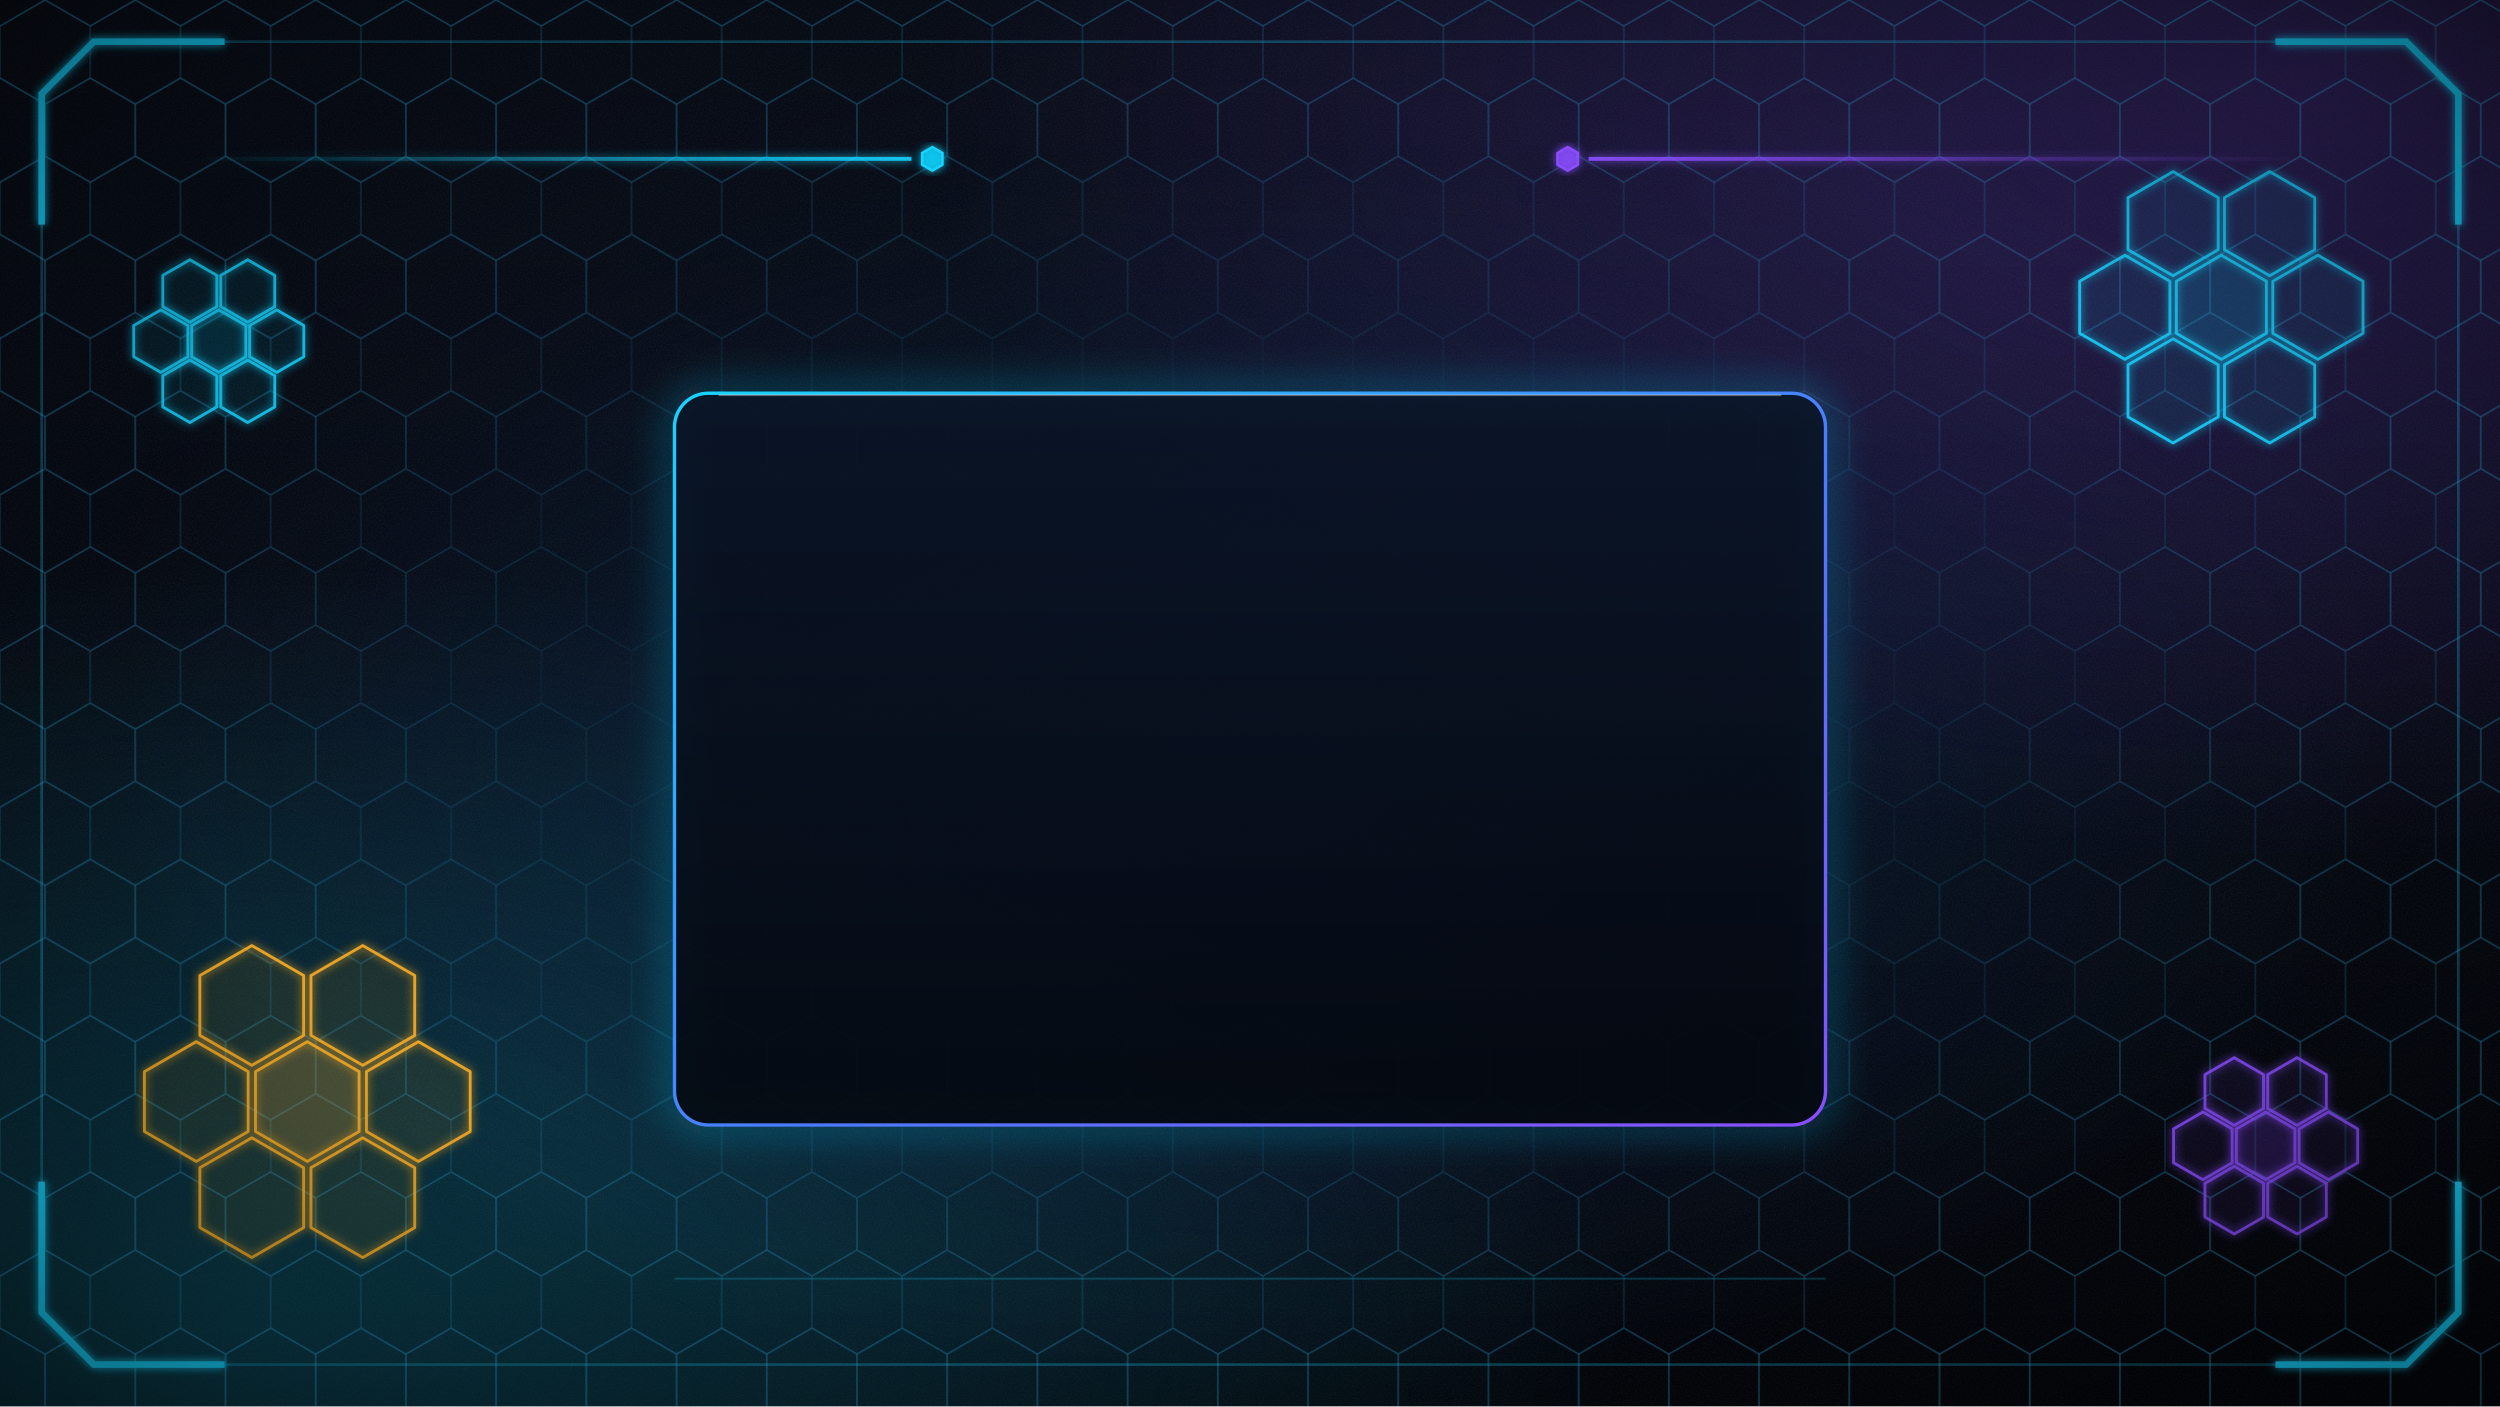
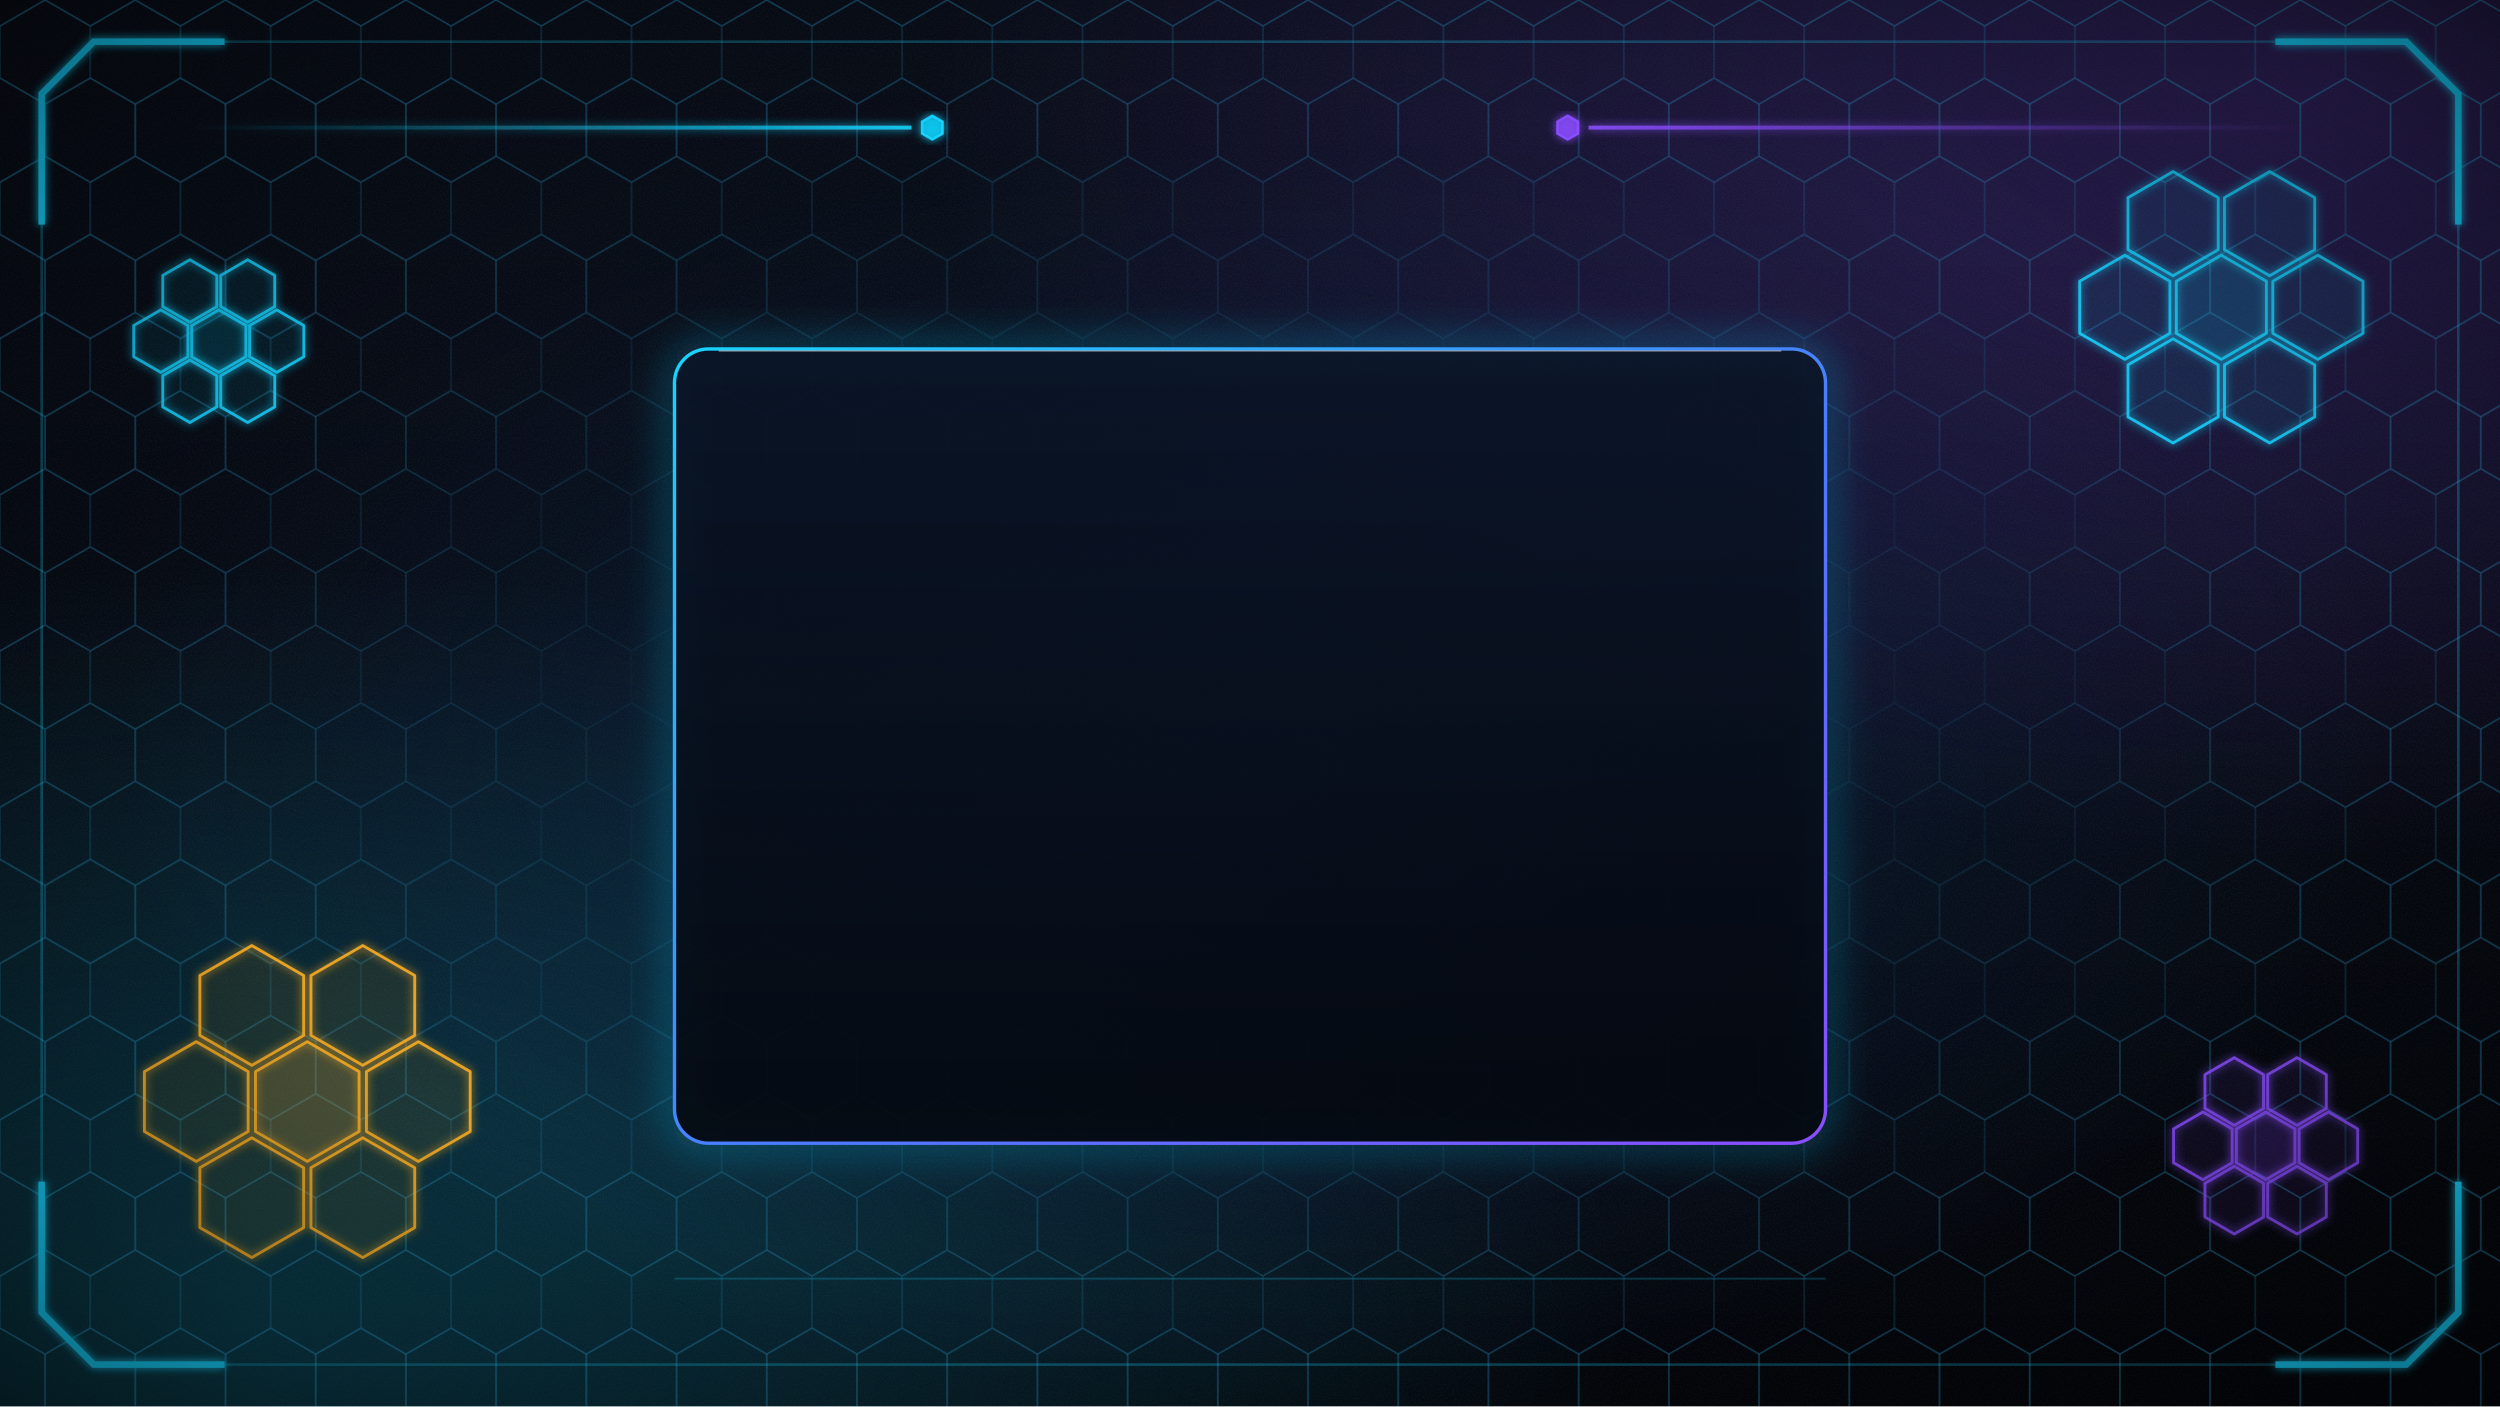
<svg xmlns="http://www.w3.org/2000/svg" viewBox="0 0 1920 1080" width="1920" height="1080">
  <defs>
    <linearGradient id="base" x1="0" y1="0" x2="0" y2="1">
      <stop offset="0" stop-color="#080d18" />
      <stop offset="1" stop-color="#03050a" />
    </linearGradient>
    <radialGradient id="glowCy" cx="0.1" cy="0.95" r="0.55">
      <stop offset="0" stop-color="#19d3ff" stop-opacity="0.26" />
      <stop offset="1" stop-color="#19d3ff" stop-opacity="0" />
    </radialGradient>
    <radialGradient id="glowVi" cx="0.92" cy="0.06" r="0.55">
      <stop offset="0" stop-color="#8a4dff" stop-opacity="0.28" />
      <stop offset="1" stop-color="#8a4dff" stop-opacity="0" />
    </radialGradient>
    <radialGradient id="glowMid" cx="0.5" cy="0.55" r="0.45">
      <stop offset="0" stop-color="#1b4a8a" stop-opacity="0.32" />
      <stop offset="1" stop-color="#1b4a8a" stop-opacity="0" />
    </radialGradient>
    <radialGradient id="vignette" cx="0.5" cy="0.5" r="0.78">
      <stop offset="0.55" stop-color="#000" stop-opacity="0" />
      <stop offset="1" stop-color="#000" stop-opacity="0.65" />
    </radialGradient>
    <radialGradient id="edgeFade" cx="0.5" cy="0.5" r="0.72">
      <stop offset="0.25" stop-color="#000" />
      <stop offset="1" stop-color="#fff" />
    </radialGradient>
    <mask id="hexMask">
      <rect width="1920" height="1080" fill="url(#edgeFade)" />
    </mask>
    <pattern id="hexGrid" width="69.282" height="120" patternUnits="userSpaceOnUse">
      <g fill="none" stroke="#2f9fd0" stroke-width="1.2" stroke-opacity="0.38">
        <path d="M34.6 0.0 L69.3 20.0 L69.3 60.0 L34.6 80.0 L-0.0 60.0 L0.0 20.0 Z" />
        <path d="M0.0 60.0 L34.6 80.0 L34.6 120.0 L0.0 140.0 L-34.6 120.0 L-34.6 80.0 Z" />
        <path d="M69.3 60.0 L103.9 80.0 L103.9 120.0 L69.3 140.0 L34.6 120.0 L34.6 80.0 Z" />
        <path d="M0.0 -60.0 L34.6 -40.0 L34.6 -0.0 L0.0 20.0 L-34.6 -0.0 L-34.6 -40.0 Z" />
        <path d="M69.3 -60.0 L103.9 -40.0 L103.9 -0.0 L69.3 20.0 L34.6 -0.0 L34.6 -40.0 Z" />
      </g>
    </pattern>
    <linearGradient id="panelEdge" x1="0" y1="0" x2="1" y2="1">
      <stop offset="0" stop-color="#19d3ff" />
      <stop offset="0.55" stop-color="#4b7bff" />
      <stop offset="1" stop-color="#8a4dff" />
    </linearGradient>
    <linearGradient id="panelFill" x1="0" y1="0" x2="0" y2="1">
      <stop offset="0" stop-color="#0a1426" stop-opacity="0.90" />
      <stop offset="1" stop-color="#04070e" stop-opacity="0.90" />
    </linearGradient>
    <linearGradient id="ruleL" gradientUnits="userSpaceOnUse" x1="150" y1="0" x2="700" y2="0">
      <stop offset="0" stop-color="#19d3ff" stop-opacity="0" />
      <stop offset="1" stop-color="#19d3ff" stop-opacity="0.9" />
    </linearGradient>
    <linearGradient id="ruleR" gradientUnits="userSpaceOnUse" x1="1220" y1="0" x2="1770" y2="0">
      <stop offset="0" stop-color="#8a4dff" stop-opacity="0.9" />
      <stop offset="1" stop-color="#8a4dff" stop-opacity="0" />
    </linearGradient>
    <filter id="blur14" x="-20%" y="-20%" width="140%" height="140%">
      <feGaussianBlur stdDeviation="14" />
    </filter>
    <filter id="glow" x="-20%" y="-20%" width="140%" height="140%">
      <feGaussianBlur stdDeviation="3.2" result="b" />
      <feMerge>
        <feMergeNode in="b" />
        <feMergeNode in="SourceGraphic" />
      </feMerge>
    </filter>
    <filter id="grain" x="0" y="0" width="100%" height="100%">
      <feTurbulence type="fractalNoise" baseFrequency="0.85" numOctaves="2" seed="11" result="n" />
      <feColorMatrix in="n" type="matrix" values="0 0 0 0 0.55  0 0 0 0 0.68  0 0 0 0 0.9  0 0 0 0.9 -0.34" />
    </filter>
  </defs>
  <rect width="1920" height="1080" fill="url(#base)" />
  <rect width="1920" height="1080" fill="url(#glowMid)" />
  <rect width="1920" height="1080" fill="url(#glowCy)" />
  <rect width="1920" height="1080" fill="url(#glowVi)" />
  <rect width="1920" height="1080" filter="url(#grain)" opacity="0.10" />
  <rect width="1920" height="1080" fill="url(#hexGrid)" mask="url(#hexMask)" />
  <g filter="url(#glow)" opacity="0.9">
    <g id="nestAmber" fill="none" stroke="#ffb020" stroke-width="2.2" stroke-linejoin="round">
      <path d="M236.0 800.0 L275.8 823.0 L275.8 869.0 L236.0 892.0 L196.2 869.0 L196.2 823.0 Z" fill="#ffb020" fill-opacity="0.16" />
      <path d="M321.3 800.0 L361.1 823.0 L361.1 869.0 L321.3 892.0 L281.4 869.0 L281.4 823.0 Z" fill="#ffb020" fill-opacity="0.05" />
      <path d="M278.6 873.8 L318.5 896.8 L318.5 942.8 L278.6 965.8 L238.8 942.8 L238.8 896.8 Z" fill="#ffb020" fill-opacity="0.05" />
      <path d="M193.4 873.8 L233.2 896.8 L233.2 942.8 L193.4 965.8 L153.5 942.8 L153.5 896.8 Z" fill="#ffb020" fill-opacity="0.05" />
      <path d="M150.7 800.0 L190.6 823.0 L190.6 869.0 L150.7 892.0 L110.9 869.0 L110.9 823.0 Z" fill="#ffb020" fill-opacity="0.05" />
      <path d="M193.4 726.2 L233.2 749.2 L233.2 795.2 L193.4 818.2 L153.5 795.2 L153.5 749.2 Z" fill="#ffb020" fill-opacity="0.05" />
      <path d="M278.6 726.2 L318.5 749.2 L318.5 795.2 L278.6 818.2 L238.8 795.2 L238.8 749.2 Z" fill="#ffb020" fill-opacity="0.05" />
    </g>
    <g id="nestCyan" fill="none" stroke="#19d3ff" stroke-width="2.2" stroke-linejoin="round">
      <path d="M1706.0 196.0 L1740.6 216.0 L1740.6 256.0 L1706.0 276.0 L1671.4 256.0 L1671.4 216.0 Z" fill="#19d3ff" fill-opacity="0.12" />
      <path d="M1780.1 196.0 L1814.8 216.0 L1814.8 256.0 L1780.1 276.0 L1745.5 256.0 L1745.5 216.0 Z" fill="#19d3ff" fill-opacity="0.05" />
      <path d="M1743.1 260.2 L1777.7 280.2 L1777.7 320.2 L1743.1 340.2 L1708.4 320.2 L1708.4 280.2 Z" fill="#19d3ff" fill-opacity="0.05" />
      <path d="M1668.9 260.2 L1703.6 280.2 L1703.6 320.2 L1668.9 340.2 L1634.3 320.2 L1634.3 280.2 Z" fill="#19d3ff" fill-opacity="0.05" />
      <path d="M1631.9 196.0 L1666.5 216.0 L1666.5 256.0 L1631.9 276.0 L1597.2 256.0 L1597.2 216.0 Z" fill="#19d3ff" fill-opacity="0.05" />
      <path d="M1668.9 131.8 L1703.6 151.8 L1703.6 191.8 L1668.9 211.8 L1634.3 191.8 L1634.3 151.8 Z" fill="#19d3ff" fill-opacity="0.05" />
      <path d="M1743.1 131.8 L1777.7 151.8 L1777.7 191.8 L1743.1 211.8 L1708.4 191.8 L1708.4 151.8 Z" fill="#19d3ff" fill-opacity="0.05" />
    </g>
    <g id="nestViolet" fill="none" stroke="#8a4dff" stroke-width="2.2" stroke-linejoin="round">
      <path d="M1740.0 854.0 L1762.5 867.0 L1762.5 893.0 L1740.0 906.0 L1717.5 893.0 L1717.5 867.0 Z" fill="#8a4dff" fill-opacity="0.14" />
      <path d="M1788.2 854.0 L1810.7 867.0 L1810.7 893.0 L1788.2 906.0 L1765.7 893.0 L1765.7 867.0 Z" fill="#8a4dff" fill-opacity="0.05" />
      <path d="M1764.1 895.7 L1786.6 908.7 L1786.6 934.7 L1764.1 947.7 L1741.6 934.7 L1741.6 908.7 Z" fill="#8a4dff" fill-opacity="0.05" />
      <path d="M1715.9 895.7 L1738.4 908.7 L1738.4 934.7 L1715.9 947.7 L1693.4 934.7 L1693.4 908.7 Z" fill="#8a4dff" fill-opacity="0.05" />
      <path d="M1691.8 854.0 L1714.3 867.0 L1714.3 893.0 L1691.8 906.0 L1669.3 893.0 L1669.3 867.0 Z" fill="#8a4dff" fill-opacity="0.05" />
      <path d="M1715.9 812.3 L1738.4 825.3 L1738.4 851.3 L1715.9 864.3 L1693.4 851.3 L1693.4 825.3 Z" fill="#8a4dff" fill-opacity="0.05" />
      <path d="M1764.1 812.3 L1786.6 825.3 L1786.6 851.3 L1764.1 864.3 L1741.6 851.3 L1741.6 825.3 Z" fill="#8a4dff" fill-opacity="0.05" />
    </g>
    <g id="nestSmall" fill="none" stroke="#19d3ff" stroke-width="2.2" stroke-linejoin="round">
      <path d="M168.0 238.0 L188.8 250.0 L188.8 274.0 L168.0 286.0 L147.2 274.0 L147.2 250.0 Z" fill="#19d3ff" fill-opacity="0.1" />
      <path d="M212.5 238.0 L233.3 250.0 L233.3 274.0 L212.5 286.0 L191.7 274.0 L191.7 250.0 Z" fill="#19d3ff" fill-opacity="0.05" />
      <path d="M190.2 276.5 L211.0 288.5 L211.0 312.5 L190.2 324.5 L169.5 312.5 L169.5 288.5 Z" fill="#19d3ff" fill-opacity="0.05" />
      <path d="M145.8 276.5 L166.5 288.5 L166.5 312.5 L145.8 324.5 L125.0 312.5 L125.0 288.5 Z" fill="#19d3ff" fill-opacity="0.05" />
      <path d="M123.5 238.0 L144.3 250.0 L144.3 274.0 L123.5 286.0 L102.7 274.0 L102.7 250.0 Z" fill="#19d3ff" fill-opacity="0.05" />
      <path d="M145.8 199.5 L166.5 211.5 L166.5 235.5 L145.8 247.5 L125.0 235.5 L125.0 211.5 Z" fill="#19d3ff" fill-opacity="0.05" />
      <path d="M190.2 199.5 L211.0 211.5 L211.0 235.5 L190.2 247.5 L169.5 235.5 L169.5 211.5 Z" fill="#19d3ff" fill-opacity="0.05" />
    </g>
  </g>
  <path d="M72 32 H1848 L1888 72 V1008 L1848 1048 H72 L32 1008 V72 Z" fill="none" stroke="#19d3ff" stroke-opacity="0.30" stroke-width="2" />
  <g filter="url(#glow)" fill="none" stroke="#19d3ff" stroke-width="5" stroke-linecap="square" stroke-linejoin="miter">
    <path d="M32 170 L32 72 L72 32 L170 32" />
    <path d="M1750 32 L1848 32 L1888 72 L1888 170" />
    <path d="M1888 910 L1888 1008 L1848 1048 L1750 1048" />
    <path d="M170 1048 L72 1048 L32 1008 L32 910" />
  </g>
  <g filter="url(#glow)">
-     <path d="M150 122 H700" stroke="url(#ruleL)" stroke-width="3" />
-     <path d="M1220 122 H1770" stroke="url(#ruleR)" stroke-width="3" />
-     <path d="M716.0 113.0 L723.8 117.5 L723.8 126.5 L716.0 131.0 L708.2 126.5 L708.2 117.5 Z" fill="#19d3ff" fill-opacity="0.7" stroke="#19d3ff" stroke-width="2" />
-     <path d="M1204.0 113.0 L1211.8 117.5 L1211.8 126.5 L1204.0 131.0 L1196.2 126.5 L1196.2 117.5 Z" fill="#8a4dff" fill-opacity="0.7" stroke="#8a4dff" stroke-width="2" />
+     <path d="M150 98 H700" stroke="url(#ruleL)" stroke-width="3" />
+     <path d="M1220 98 H1770" stroke="url(#ruleR)" stroke-width="3" />
+     <path d="M716.0 89.0 L723.8 93.5 L723.8 102.5 L716.0 107.0 L708.2 102.5 L708.2 93.5 Z" fill="#19d3ff" fill-opacity="0.7" stroke="#19d3ff" stroke-width="2" />
+     <path d="M1204.0 89.0 L1211.8 93.5 L1211.8 102.5 L1204.0 107.0 L1196.2 102.5 L1196.2 93.5 Z" fill="#8a4dff" fill-opacity="0.7" stroke="#8a4dff" stroke-width="2" />
  </g>
-   <rect x="518" y="302" width="884" height="562" rx="26" fill="none" stroke="#19d3ff" stroke-width="12" stroke-opacity="0.38" filter="url(#blur14)" />
-   <rect x="518" y="302" width="884" height="562" rx="26" fill="url(#panelFill)" />
-   <rect x="518" y="302" width="884" height="562" rx="26" fill="none" stroke="url(#panelEdge)" stroke-width="2.6" />
-   <path d="M552 303.5 H1368" stroke="#ffffff" stroke-opacity="0.35" stroke-width="1.4" />
+   <rect x="518" y="268" width="884" height="610" rx="26" fill="none" stroke="#19d3ff" stroke-width="12" stroke-opacity="0.38" filter="url(#blur14)" />
+   <rect x="518" y="268" width="884" height="610" rx="26" fill="url(#panelFill)" />
+   <rect x="518" y="268" width="884" height="610" rx="26" fill="none" stroke="url(#panelEdge)" stroke-width="2.6" />
+   <path d="M552 269.5 H1368" stroke="#ffffff" stroke-opacity="0.35" stroke-width="1.4" />
  <g stroke="#19d3ff" stroke-width="3" stroke-linecap="round" opacity="0.9" filter="url(#glow)">
-     <path d="M562 862.5 H678" />
-     <path d="M1242 862.5 H1358" stroke="#8a4dff" />
+     <path d="M562 876.5 H678" />
+     <path d="M1242 876.5 H1358" stroke="#8a4dff" />
  </g>
  <path d="M518 982 H1402" stroke="#19d3ff" stroke-opacity="0.22" stroke-width="1.5" />
  <rect width="1920" height="1080" fill="url(#vignette)" />
</svg>
